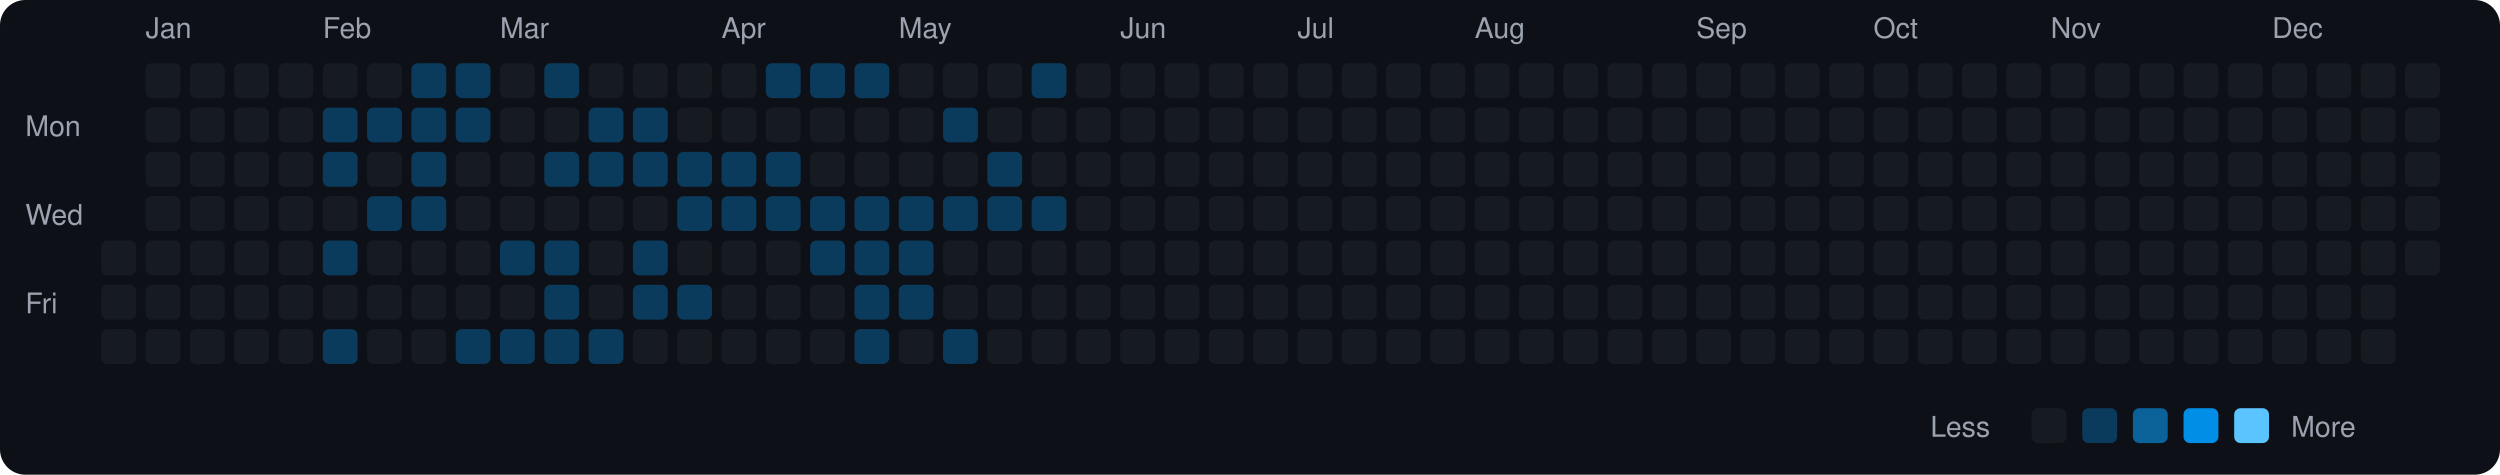
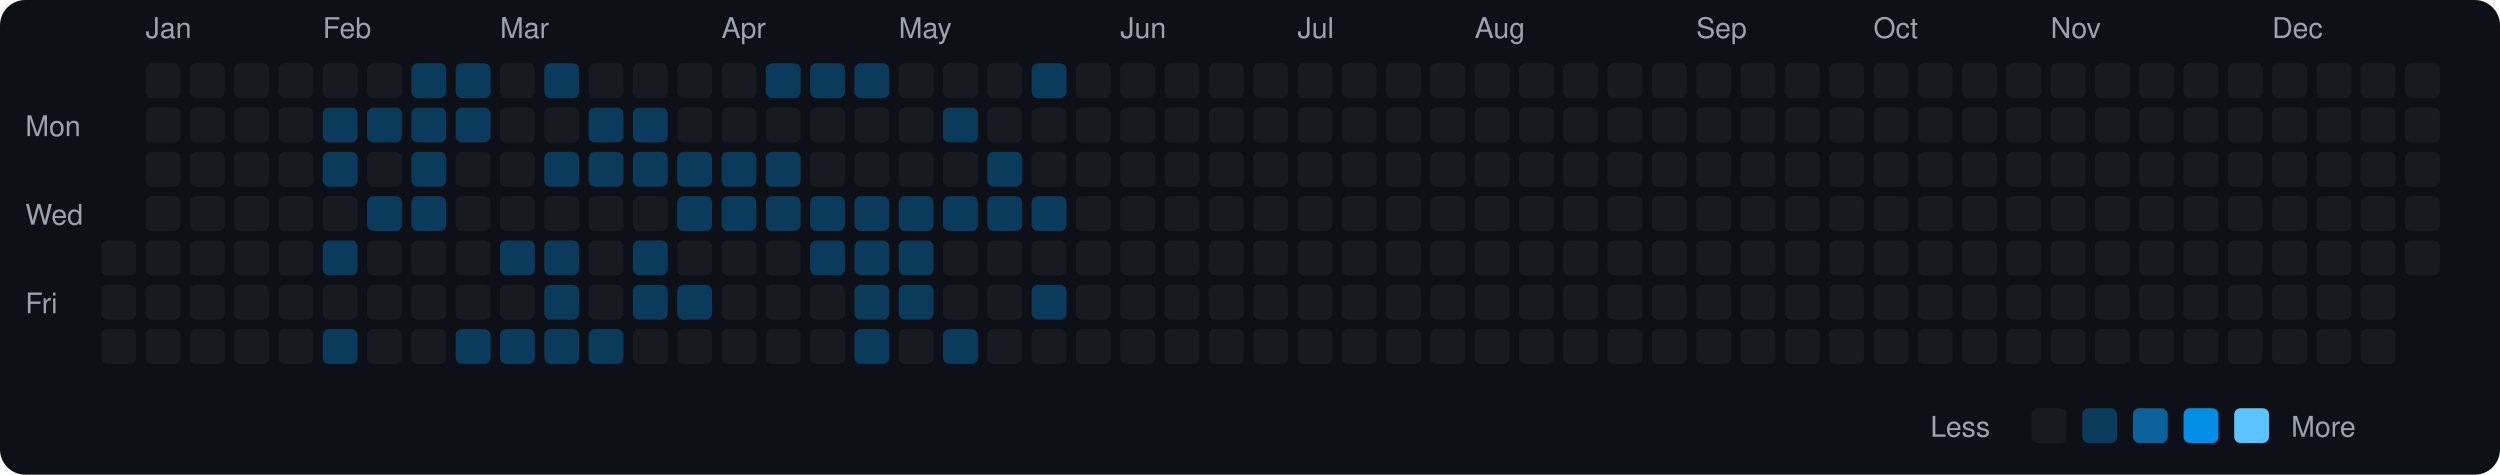
<svg xmlns="http://www.w3.org/2000/svg" viewBox="0 0 790 150" width="790" height="150">
  <rect width="790" height="150" fill="#0d1117" rx="8" ry="8" />
  <text x="8" y="43" fill="#9ca3af" font-size="9" font-family="-apple-system, BlinkMacSystemFont, 'Segoe UI', Helvetica, Arial, sans-serif">Mon</text>
  <text x="8" y="71" fill="#9ca3af" font-size="9" font-family="-apple-system, BlinkMacSystemFont, 'Segoe UI', Helvetica, Arial, sans-serif">Wed</text>
  <text x="8" y="99" fill="#9ca3af" font-size="9" font-family="-apple-system, BlinkMacSystemFont, 'Segoe UI', Helvetica, Arial, sans-serif">Fri</text>
  <rect x="32" y="76" width="11" height="11" rx="2" ry="2" fill="#161b22">
    </rect>
  <rect x="32" y="90" width="11" height="11" rx="2" ry="2" fill="#161b22">
    </rect>
  <rect x="32" y="104" width="11" height="11" rx="2" ry="2" fill="#161b22">
    </rect>
  <text x="46" y="12" fill="#9ca3af" font-size="9" font-family="-apple-system, BlinkMacSystemFont, 'Segoe UI', Helvetica, Arial, sans-serif">Jan</text>
  <rect x="46" y="20" width="11" height="11" rx="2" ry="2" fill="#161b22">
    </rect>
  <rect x="46" y="34" width="11" height="11" rx="2" ry="2" fill="#161b22">
    </rect>
  <rect x="46" y="48" width="11" height="11" rx="2" ry="2" fill="#161b22">
    </rect>
  <rect x="46" y="62" width="11" height="11" rx="2" ry="2" fill="#161b22">
    </rect>
  <rect x="46" y="76" width="11" height="11" rx="2" ry="2" fill="#161b22">
    </rect>
  <rect x="46" y="90" width="11" height="11" rx="2" ry="2" fill="#161b22">
    </rect>
  <rect x="46" y="104" width="11" height="11" rx="2" ry="2" fill="#161b22">
    </rect>
  <rect x="60" y="20" width="11" height="11" rx="2" ry="2" fill="#161b22">
    </rect>
  <rect x="60" y="34" width="11" height="11" rx="2" ry="2" fill="#161b22">
    </rect>
  <rect x="60" y="48" width="11" height="11" rx="2" ry="2" fill="#161b22">
    </rect>
  <rect x="60" y="62" width="11" height="11" rx="2" ry="2" fill="#161b22">
    </rect>
  <rect x="60" y="76" width="11" height="11" rx="2" ry="2" fill="#161b22">
    </rect>
  <rect x="60" y="90" width="11" height="11" rx="2" ry="2" fill="#161b22">
    </rect>
  <rect x="60" y="104" width="11" height="11" rx="2" ry="2" fill="#161b22">
    </rect>
  <rect x="74" y="20" width="11" height="11" rx="2" ry="2" fill="#161b22">
    </rect>
  <rect x="74" y="34" width="11" height="11" rx="2" ry="2" fill="#161b22">
    </rect>
  <rect x="74" y="48" width="11" height="11" rx="2" ry="2" fill="#161b22">
    </rect>
  <rect x="74" y="62" width="11" height="11" rx="2" ry="2" fill="#161b22">
    </rect>
  <rect x="74" y="76" width="11" height="11" rx="2" ry="2" fill="#161b22">
    </rect>
  <rect x="74" y="90" width="11" height="11" rx="2" ry="2" fill="#161b22">
    </rect>
  <rect x="74" y="104" width="11" height="11" rx="2" ry="2" fill="#161b22">
    </rect>
  <rect x="88" y="20" width="11" height="11" rx="2" ry="2" fill="#161b22">
    </rect>
  <rect x="88" y="34" width="11" height="11" rx="2" ry="2" fill="#161b22">
    </rect>
  <rect x="88" y="48" width="11" height="11" rx="2" ry="2" fill="#161b22">
    </rect>
  <rect x="88" y="62" width="11" height="11" rx="2" ry="2" fill="#161b22">
    </rect>
  <rect x="88" y="76" width="11" height="11" rx="2" ry="2" fill="#161b22">
    </rect>
  <rect x="88" y="90" width="11" height="11" rx="2" ry="2" fill="#161b22">
    </rect>
  <rect x="88" y="104" width="11" height="11" rx="2" ry="2" fill="#161b22">
    </rect>
  <text x="102" y="12" fill="#9ca3af" font-size="9" font-family="-apple-system, BlinkMacSystemFont, 'Segoe UI', Helvetica, Arial, sans-serif">Feb</text>
  <rect x="102" y="20" width="11" height="11" rx="2" ry="2" fill="#161b22">
    </rect>
  <rect x="102" y="34" width="11" height="11" rx="2" ry="2" fill="#0b3b5c">
    </rect>
  <rect x="102" y="48" width="11" height="11" rx="2" ry="2" fill="#0b3b5c">
    </rect>
  <rect x="102" y="62" width="11" height="11" rx="2" ry="2" fill="#161b22">
    </rect>
  <rect x="102" y="76" width="11" height="11" rx="2" ry="2" fill="#0b3b5c">
    </rect>
  <rect x="102" y="90" width="11" height="11" rx="2" ry="2" fill="#161b22">
    </rect>
  <rect x="102" y="104" width="11" height="11" rx="2" ry="2" fill="#0b3b5c">
    </rect>
  <rect x="116" y="20" width="11" height="11" rx="2" ry="2" fill="#161b22">
    </rect>
  <rect x="116" y="34" width="11" height="11" rx="2" ry="2" fill="#0b3b5c">
    </rect>
  <rect x="116" y="48" width="11" height="11" rx="2" ry="2" fill="#161b22">
    </rect>
  <rect x="116" y="62" width="11" height="11" rx="2" ry="2" fill="#0b3b5c">
    </rect>
  <rect x="116" y="76" width="11" height="11" rx="2" ry="2" fill="#161b22">
    </rect>
  <rect x="116" y="90" width="11" height="11" rx="2" ry="2" fill="#161b22">
    </rect>
  <rect x="116" y="104" width="11" height="11" rx="2" ry="2" fill="#161b22">
    </rect>
  <rect x="130" y="20" width="11" height="11" rx="2" ry="2" fill="#0b3b5c">
    </rect>
  <rect x="130" y="34" width="11" height="11" rx="2" ry="2" fill="#0b3b5c">
    </rect>
  <rect x="130" y="48" width="11" height="11" rx="2" ry="2" fill="#0b3b5c">
    </rect>
  <rect x="130" y="62" width="11" height="11" rx="2" ry="2" fill="#0b3b5c">
    </rect>
  <rect x="130" y="76" width="11" height="11" rx="2" ry="2" fill="#161b22">
    </rect>
  <rect x="130" y="90" width="11" height="11" rx="2" ry="2" fill="#161b22">
    </rect>
  <rect x="130" y="104" width="11" height="11" rx="2" ry="2" fill="#161b22">
    </rect>
  <rect x="144" y="20" width="11" height="11" rx="2" ry="2" fill="#0b3b5c">
    </rect>
  <rect x="144" y="34" width="11" height="11" rx="2" ry="2" fill="#0b3b5c">
    </rect>
  <rect x="144" y="48" width="11" height="11" rx="2" ry="2" fill="#161b22">
    </rect>
  <rect x="144" y="62" width="11" height="11" rx="2" ry="2" fill="#161b22">
    </rect>
  <rect x="144" y="76" width="11" height="11" rx="2" ry="2" fill="#161b22">
    </rect>
  <rect x="144" y="90" width="11" height="11" rx="2" ry="2" fill="#161b22">
    </rect>
  <rect x="144" y="104" width="11" height="11" rx="2" ry="2" fill="#0b3b5c">
    </rect>
  <text x="158" y="12" fill="#9ca3af" font-size="9" font-family="-apple-system, BlinkMacSystemFont, 'Segoe UI', Helvetica, Arial, sans-serif">Mar</text>
  <rect x="158" y="20" width="11" height="11" rx="2" ry="2" fill="#161b22">
    </rect>
  <rect x="158" y="34" width="11" height="11" rx="2" ry="2" fill="#161b22">
    </rect>
  <rect x="158" y="48" width="11" height="11" rx="2" ry="2" fill="#161b22">
    </rect>
  <rect x="158" y="62" width="11" height="11" rx="2" ry="2" fill="#161b22">
    </rect>
  <rect x="158" y="76" width="11" height="11" rx="2" ry="2" fill="#0b3b5c">
    </rect>
  <rect x="158" y="90" width="11" height="11" rx="2" ry="2" fill="#161b22">
    </rect>
  <rect x="158" y="104" width="11" height="11" rx="2" ry="2" fill="#0b3b5c">
    </rect>
  <rect x="172" y="20" width="11" height="11" rx="2" ry="2" fill="#0b3b5c">
    </rect>
  <rect x="172" y="34" width="11" height="11" rx="2" ry="2" fill="#161b22">
    </rect>
  <rect x="172" y="48" width="11" height="11" rx="2" ry="2" fill="#0b3b5c">
    </rect>
  <rect x="172" y="62" width="11" height="11" rx="2" ry="2" fill="#161b22">
    </rect>
  <rect x="172" y="76" width="11" height="11" rx="2" ry="2" fill="#0b3b5c">
    </rect>
  <rect x="172" y="90" width="11" height="11" rx="2" ry="2" fill="#0b3b5c">
    </rect>
  <rect x="172" y="104" width="11" height="11" rx="2" ry="2" fill="#0b3b5c">
    </rect>
  <rect x="186" y="20" width="11" height="11" rx="2" ry="2" fill="#161b22">
    </rect>
  <rect x="186" y="34" width="11" height="11" rx="2" ry="2" fill="#0b3b5c">
    </rect>
  <rect x="186" y="48" width="11" height="11" rx="2" ry="2" fill="#0b3b5c">
    </rect>
  <rect x="186" y="62" width="11" height="11" rx="2" ry="2" fill="#161b22">
    </rect>
  <rect x="186" y="76" width="11" height="11" rx="2" ry="2" fill="#161b22">
    </rect>
  <rect x="186" y="90" width="11" height="11" rx="2" ry="2" fill="#161b22">
    </rect>
  <rect x="186" y="104" width="11" height="11" rx="2" ry="2" fill="#0b3b5c">
    </rect>
  <rect x="200" y="20" width="11" height="11" rx="2" ry="2" fill="#161b22">
    </rect>
  <rect x="200" y="34" width="11" height="11" rx="2" ry="2" fill="#0b3b5c">
    </rect>
  <rect x="200" y="48" width="11" height="11" rx="2" ry="2" fill="#0b3b5c">
    </rect>
  <rect x="200" y="62" width="11" height="11" rx="2" ry="2" fill="#161b22">
    </rect>
  <rect x="200" y="76" width="11" height="11" rx="2" ry="2" fill="#0b3b5c">
    </rect>
  <rect x="200" y="90" width="11" height="11" rx="2" ry="2" fill="#0b3b5c">
    </rect>
  <rect x="200" y="104" width="11" height="11" rx="2" ry="2" fill="#161b22">
    </rect>
  <rect x="214" y="20" width="11" height="11" rx="2" ry="2" fill="#161b22">
    </rect>
  <rect x="214" y="34" width="11" height="11" rx="2" ry="2" fill="#161b22">
    </rect>
  <rect x="214" y="48" width="11" height="11" rx="2" ry="2" fill="#0b3b5c">
    </rect>
  <rect x="214" y="62" width="11" height="11" rx="2" ry="2" fill="#0b3b5c">
    </rect>
  <rect x="214" y="76" width="11" height="11" rx="2" ry="2" fill="#161b22">
    </rect>
  <rect x="214" y="90" width="11" height="11" rx="2" ry="2" fill="#0b3b5c">
    </rect>
  <rect x="214" y="104" width="11" height="11" rx="2" ry="2" fill="#161b22">
    </rect>
  <text x="228" y="12" fill="#9ca3af" font-size="9" font-family="-apple-system, BlinkMacSystemFont, 'Segoe UI', Helvetica, Arial, sans-serif">Apr</text>
  <rect x="228" y="20" width="11" height="11" rx="2" ry="2" fill="#161b22">
    </rect>
  <rect x="228" y="34" width="11" height="11" rx="2" ry="2" fill="#161b22">
    </rect>
  <rect x="228" y="48" width="11" height="11" rx="2" ry="2" fill="#0b3b5c">
    </rect>
  <rect x="228" y="62" width="11" height="11" rx="2" ry="2" fill="#0b3b5c">
    </rect>
  <rect x="228" y="76" width="11" height="11" rx="2" ry="2" fill="#161b22">
    </rect>
  <rect x="228" y="90" width="11" height="11" rx="2" ry="2" fill="#161b22">
    </rect>
  <rect x="228" y="104" width="11" height="11" rx="2" ry="2" fill="#161b22">
    </rect>
  <rect x="242" y="20" width="11" height="11" rx="2" ry="2" fill="#0b3b5c">
    </rect>
  <rect x="242" y="34" width="11" height="11" rx="2" ry="2" fill="#161b22">
    </rect>
  <rect x="242" y="48" width="11" height="11" rx="2" ry="2" fill="#0b3b5c">
    </rect>
  <rect x="242" y="62" width="11" height="11" rx="2" ry="2" fill="#0b3b5c">
    </rect>
  <rect x="242" y="76" width="11" height="11" rx="2" ry="2" fill="#161b22">
    </rect>
  <rect x="242" y="90" width="11" height="11" rx="2" ry="2" fill="#161b22">
    </rect>
  <rect x="242" y="104" width="11" height="11" rx="2" ry="2" fill="#161b22">
    </rect>
  <rect x="256" y="20" width="11" height="11" rx="2" ry="2" fill="#0b3b5c">
    </rect>
  <rect x="256" y="34" width="11" height="11" rx="2" ry="2" fill="#161b22">
    </rect>
  <rect x="256" y="48" width="11" height="11" rx="2" ry="2" fill="#161b22">
    </rect>
  <rect x="256" y="62" width="11" height="11" rx="2" ry="2" fill="#0b3b5c">
    </rect>
  <rect x="256" y="76" width="11" height="11" rx="2" ry="2" fill="#0b3b5c">
    </rect>
  <rect x="256" y="90" width="11" height="11" rx="2" ry="2" fill="#161b22">
    </rect>
  <rect x="256" y="104" width="11" height="11" rx="2" ry="2" fill="#161b22">
    </rect>
  <rect x="270" y="20" width="11" height="11" rx="2" ry="2" fill="#0b3b5c">
    </rect>
  <rect x="270" y="34" width="11" height="11" rx="2" ry="2" fill="#161b22">
    </rect>
  <rect x="270" y="48" width="11" height="11" rx="2" ry="2" fill="#161b22">
    </rect>
  <rect x="270" y="62" width="11" height="11" rx="2" ry="2" fill="#0b3b5c">
    </rect>
  <rect x="270" y="76" width="11" height="11" rx="2" ry="2" fill="#0b3b5c">
    </rect>
  <rect x="270" y="90" width="11" height="11" rx="2" ry="2" fill="#0b3b5c">
    </rect>
  <rect x="270" y="104" width="11" height="11" rx="2" ry="2" fill="#0b3b5c">
    </rect>
  <text x="284" y="12" fill="#9ca3af" font-size="9" font-family="-apple-system, BlinkMacSystemFont, 'Segoe UI', Helvetica, Arial, sans-serif">May</text>
  <rect x="284" y="20" width="11" height="11" rx="2" ry="2" fill="#161b22">
    </rect>
  <rect x="284" y="34" width="11" height="11" rx="2" ry="2" fill="#161b22">
    </rect>
  <rect x="284" y="48" width="11" height="11" rx="2" ry="2" fill="#161b22">
    </rect>
  <rect x="284" y="62" width="11" height="11" rx="2" ry="2" fill="#0b3b5c">
    </rect>
  <rect x="284" y="76" width="11" height="11" rx="2" ry="2" fill="#0b3b5c">
    </rect>
  <rect x="284" y="90" width="11" height="11" rx="2" ry="2" fill="#0b3b5c">
    </rect>
  <rect x="284" y="104" width="11" height="11" rx="2" ry="2" fill="#161b22">
    </rect>
  <rect x="298" y="20" width="11" height="11" rx="2" ry="2" fill="#161b22">
    </rect>
  <rect x="298" y="34" width="11" height="11" rx="2" ry="2" fill="#0b3b5c">
    </rect>
  <rect x="298" y="48" width="11" height="11" rx="2" ry="2" fill="#161b22">
    </rect>
  <rect x="298" y="62" width="11" height="11" rx="2" ry="2" fill="#0b3b5c">
    </rect>
  <rect x="298" y="76" width="11" height="11" rx="2" ry="2" fill="#161b22">
    </rect>
  <rect x="298" y="90" width="11" height="11" rx="2" ry="2" fill="#161b22">
    </rect>
  <rect x="298" y="104" width="11" height="11" rx="2" ry="2" fill="#0b3b5c">
    </rect>
  <rect x="312" y="20" width="11" height="11" rx="2" ry="2" fill="#161b22">
    </rect>
  <rect x="312" y="34" width="11" height="11" rx="2" ry="2" fill="#161b22">
    </rect>
  <rect x="312" y="48" width="11" height="11" rx="2" ry="2" fill="#0b3b5c">
    </rect>
  <rect x="312" y="62" width="11" height="11" rx="2" ry="2" fill="#0b3b5c">
    </rect>
  <rect x="312" y="76" width="11" height="11" rx="2" ry="2" fill="#161b22">
    </rect>
  <rect x="312" y="90" width="11" height="11" rx="2" ry="2" fill="#161b22">
    </rect>
  <rect x="312" y="104" width="11" height="11" rx="2" ry="2" fill="#161b22">
    </rect>
  <rect x="326" y="20" width="11" height="11" rx="2" ry="2" fill="#0b3b5c">
    </rect>
  <rect x="326" y="34" width="11" height="11" rx="2" ry="2" fill="#161b22">
    </rect>
  <rect x="326" y="48" width="11" height="11" rx="2" ry="2" fill="#161b22">
    </rect>
  <rect x="326" y="62" width="11" height="11" rx="2" ry="2" fill="#0b3b5c">
    </rect>
  <rect x="326" y="76" width="11" height="11" rx="2" ry="2" fill="#161b22">
    </rect>
-   <rect x="326" y="90" width="11" height="11" rx="2" ry="2" fill="#161b22">
+   <rect x="326" y="90" width="11" height="11" rx="2" ry="2" fill="#0b3b5c">
    </rect>
  <rect x="326" y="104" width="11" height="11" rx="2" ry="2" fill="#161b22">
    </rect>
  <rect x="340" y="20" width="11" height="11" rx="2" ry="2" fill="#161b22">
    </rect>
  <rect x="340" y="34" width="11" height="11" rx="2" ry="2" fill="#161b22">
    </rect>
  <rect x="340" y="48" width="11" height="11" rx="2" ry="2" fill="#161b22">
    </rect>
  <rect x="340" y="62" width="11" height="11" rx="2" ry="2" fill="#161b22">
    </rect>
  <rect x="340" y="76" width="11" height="11" rx="2" ry="2" fill="#161b22">
    </rect>
  <rect x="340" y="90" width="11" height="11" rx="2" ry="2" fill="#161b22">
    </rect>
  <rect x="340" y="104" width="11" height="11" rx="2" ry="2" fill="#161b22">
    </rect>
  <text x="354" y="12" fill="#9ca3af" font-size="9" font-family="-apple-system, BlinkMacSystemFont, 'Segoe UI', Helvetica, Arial, sans-serif">Jun</text>
  <rect x="354" y="20" width="11" height="11" rx="2" ry="2" fill="#161b22">
    </rect>
  <rect x="354" y="34" width="11" height="11" rx="2" ry="2" fill="#161b22">
    </rect>
  <rect x="354" y="48" width="11" height="11" rx="2" ry="2" fill="#161b22">
    </rect>
  <rect x="354" y="62" width="11" height="11" rx="2" ry="2" fill="#161b22">
    </rect>
  <rect x="354" y="76" width="11" height="11" rx="2" ry="2" fill="#161b22">
    </rect>
  <rect x="354" y="90" width="11" height="11" rx="2" ry="2" fill="#161b22">
    </rect>
  <rect x="354" y="104" width="11" height="11" rx="2" ry="2" fill="#161b22">
    </rect>
  <rect x="368" y="20" width="11" height="11" rx="2" ry="2" fill="#161b22">
    </rect>
  <rect x="368" y="34" width="11" height="11" rx="2" ry="2" fill="#161b22">
    </rect>
  <rect x="368" y="48" width="11" height="11" rx="2" ry="2" fill="#161b22">
    </rect>
  <rect x="368" y="62" width="11" height="11" rx="2" ry="2" fill="#161b22">
    </rect>
  <rect x="368" y="76" width="11" height="11" rx="2" ry="2" fill="#161b22">
    </rect>
  <rect x="368" y="90" width="11" height="11" rx="2" ry="2" fill="#161b22">
    </rect>
  <rect x="368" y="104" width="11" height="11" rx="2" ry="2" fill="#161b22">
    </rect>
  <rect x="382" y="20" width="11" height="11" rx="2" ry="2" fill="#161b22">
    </rect>
  <rect x="382" y="34" width="11" height="11" rx="2" ry="2" fill="#161b22">
    </rect>
  <rect x="382" y="48" width="11" height="11" rx="2" ry="2" fill="#161b22">
    </rect>
  <rect x="382" y="62" width="11" height="11" rx="2" ry="2" fill="#161b22">
    </rect>
  <rect x="382" y="76" width="11" height="11" rx="2" ry="2" fill="#161b22">
    </rect>
  <rect x="382" y="90" width="11" height="11" rx="2" ry="2" fill="#161b22">
    </rect>
  <rect x="382" y="104" width="11" height="11" rx="2" ry="2" fill="#161b22">
    </rect>
  <rect x="396" y="20" width="11" height="11" rx="2" ry="2" fill="#161b22">
    </rect>
  <rect x="396" y="34" width="11" height="11" rx="2" ry="2" fill="#161b22">
    </rect>
  <rect x="396" y="48" width="11" height="11" rx="2" ry="2" fill="#161b22">
    </rect>
  <rect x="396" y="62" width="11" height="11" rx="2" ry="2" fill="#161b22">
    </rect>
  <rect x="396" y="76" width="11" height="11" rx="2" ry="2" fill="#161b22">
    </rect>
  <rect x="396" y="90" width="11" height="11" rx="2" ry="2" fill="#161b22">
    </rect>
  <rect x="396" y="104" width="11" height="11" rx="2" ry="2" fill="#161b22">
    </rect>
  <text x="410" y="12" fill="#9ca3af" font-size="9" font-family="-apple-system, BlinkMacSystemFont, 'Segoe UI', Helvetica, Arial, sans-serif">Jul</text>
  <rect x="410" y="20" width="11" height="11" rx="2" ry="2" fill="#161b22">
    </rect>
  <rect x="410" y="34" width="11" height="11" rx="2" ry="2" fill="#161b22">
    </rect>
  <rect x="410" y="48" width="11" height="11" rx="2" ry="2" fill="#161b22">
    </rect>
  <rect x="410" y="62" width="11" height="11" rx="2" ry="2" fill="#161b22">
    </rect>
  <rect x="410" y="76" width="11" height="11" rx="2" ry="2" fill="#161b22">
    </rect>
  <rect x="410" y="90" width="11" height="11" rx="2" ry="2" fill="#161b22">
    </rect>
  <rect x="410" y="104" width="11" height="11" rx="2" ry="2" fill="#161b22">
    </rect>
  <rect x="424" y="20" width="11" height="11" rx="2" ry="2" fill="#161b22">
    </rect>
  <rect x="424" y="34" width="11" height="11" rx="2" ry="2" fill="#161b22">
    </rect>
  <rect x="424" y="48" width="11" height="11" rx="2" ry="2" fill="#161b22">
    </rect>
  <rect x="424" y="62" width="11" height="11" rx="2" ry="2" fill="#161b22">
    </rect>
  <rect x="424" y="76" width="11" height="11" rx="2" ry="2" fill="#161b22">
    </rect>
  <rect x="424" y="90" width="11" height="11" rx="2" ry="2" fill="#161b22">
    </rect>
  <rect x="424" y="104" width="11" height="11" rx="2" ry="2" fill="#161b22">
    </rect>
  <rect x="438" y="20" width="11" height="11" rx="2" ry="2" fill="#161b22">
    </rect>
  <rect x="438" y="34" width="11" height="11" rx="2" ry="2" fill="#161b22">
    </rect>
  <rect x="438" y="48" width="11" height="11" rx="2" ry="2" fill="#161b22">
    </rect>
  <rect x="438" y="62" width="11" height="11" rx="2" ry="2" fill="#161b22">
    </rect>
  <rect x="438" y="76" width="11" height="11" rx="2" ry="2" fill="#161b22">
    </rect>
  <rect x="438" y="90" width="11" height="11" rx="2" ry="2" fill="#161b22">
    </rect>
  <rect x="438" y="104" width="11" height="11" rx="2" ry="2" fill="#161b22">
    </rect>
  <rect x="452" y="20" width="11" height="11" rx="2" ry="2" fill="#161b22">
    </rect>
  <rect x="452" y="34" width="11" height="11" rx="2" ry="2" fill="#161b22">
    </rect>
  <rect x="452" y="48" width="11" height="11" rx="2" ry="2" fill="#161b22">
    </rect>
  <rect x="452" y="62" width="11" height="11" rx="2" ry="2" fill="#161b22">
    </rect>
  <rect x="452" y="76" width="11" height="11" rx="2" ry="2" fill="#161b22">
    </rect>
  <rect x="452" y="90" width="11" height="11" rx="2" ry="2" fill="#161b22">
    </rect>
  <rect x="452" y="104" width="11" height="11" rx="2" ry="2" fill="#161b22">
    </rect>
  <text x="466" y="12" fill="#9ca3af" font-size="9" font-family="-apple-system, BlinkMacSystemFont, 'Segoe UI', Helvetica, Arial, sans-serif">Aug</text>
  <rect x="466" y="20" width="11" height="11" rx="2" ry="2" fill="#161b22">
    </rect>
  <rect x="466" y="34" width="11" height="11" rx="2" ry="2" fill="#161b22">
    </rect>
  <rect x="466" y="48" width="11" height="11" rx="2" ry="2" fill="#161b22">
    </rect>
  <rect x="466" y="62" width="11" height="11" rx="2" ry="2" fill="#161b22">
    </rect>
  <rect x="466" y="76" width="11" height="11" rx="2" ry="2" fill="#161b22">
    </rect>
  <rect x="466" y="90" width="11" height="11" rx="2" ry="2" fill="#161b22">
    </rect>
  <rect x="466" y="104" width="11" height="11" rx="2" ry="2" fill="#161b22">
    </rect>
  <rect x="480" y="20" width="11" height="11" rx="2" ry="2" fill="#161b22">
    </rect>
  <rect x="480" y="34" width="11" height="11" rx="2" ry="2" fill="#161b22">
    </rect>
  <rect x="480" y="48" width="11" height="11" rx="2" ry="2" fill="#161b22">
    </rect>
  <rect x="480" y="62" width="11" height="11" rx="2" ry="2" fill="#161b22">
    </rect>
  <rect x="480" y="76" width="11" height="11" rx="2" ry="2" fill="#161b22">
    </rect>
  <rect x="480" y="90" width="11" height="11" rx="2" ry="2" fill="#161b22">
    </rect>
  <rect x="480" y="104" width="11" height="11" rx="2" ry="2" fill="#161b22">
    </rect>
  <rect x="494" y="20" width="11" height="11" rx="2" ry="2" fill="#161b22">
    </rect>
  <rect x="494" y="34" width="11" height="11" rx="2" ry="2" fill="#161b22">
    </rect>
  <rect x="494" y="48" width="11" height="11" rx="2" ry="2" fill="#161b22">
    </rect>
  <rect x="494" y="62" width="11" height="11" rx="2" ry="2" fill="#161b22">
    </rect>
  <rect x="494" y="76" width="11" height="11" rx="2" ry="2" fill="#161b22">
    </rect>
  <rect x="494" y="90" width="11" height="11" rx="2" ry="2" fill="#161b22">
    </rect>
  <rect x="494" y="104" width="11" height="11" rx="2" ry="2" fill="#161b22">
    </rect>
  <rect x="508" y="20" width="11" height="11" rx="2" ry="2" fill="#161b22">
    </rect>
  <rect x="508" y="34" width="11" height="11" rx="2" ry="2" fill="#161b22">
    </rect>
  <rect x="508" y="48" width="11" height="11" rx="2" ry="2" fill="#161b22">
    </rect>
  <rect x="508" y="62" width="11" height="11" rx="2" ry="2" fill="#161b22">
    </rect>
  <rect x="508" y="76" width="11" height="11" rx="2" ry="2" fill="#161b22">
    </rect>
  <rect x="508" y="90" width="11" height="11" rx="2" ry="2" fill="#161b22">
    </rect>
  <rect x="508" y="104" width="11" height="11" rx="2" ry="2" fill="#161b22">
    </rect>
  <rect x="522" y="20" width="11" height="11" rx="2" ry="2" fill="#161b22">
    </rect>
  <rect x="522" y="34" width="11" height="11" rx="2" ry="2" fill="#161b22">
    </rect>
  <rect x="522" y="48" width="11" height="11" rx="2" ry="2" fill="#161b22">
    </rect>
  <rect x="522" y="62" width="11" height="11" rx="2" ry="2" fill="#161b22">
    </rect>
  <rect x="522" y="76" width="11" height="11" rx="2" ry="2" fill="#161b22">
    </rect>
  <rect x="522" y="90" width="11" height="11" rx="2" ry="2" fill="#161b22">
    </rect>
  <rect x="522" y="104" width="11" height="11" rx="2" ry="2" fill="#161b22">
    </rect>
  <text x="536" y="12" fill="#9ca3af" font-size="9" font-family="-apple-system, BlinkMacSystemFont, 'Segoe UI', Helvetica, Arial, sans-serif">Sep</text>
  <rect x="536" y="20" width="11" height="11" rx="2" ry="2" fill="#161b22">
    </rect>
  <rect x="536" y="34" width="11" height="11" rx="2" ry="2" fill="#161b22">
    </rect>
  <rect x="536" y="48" width="11" height="11" rx="2" ry="2" fill="#161b22">
    </rect>
  <rect x="536" y="62" width="11" height="11" rx="2" ry="2" fill="#161b22">
    </rect>
  <rect x="536" y="76" width="11" height="11" rx="2" ry="2" fill="#161b22">
    </rect>
  <rect x="536" y="90" width="11" height="11" rx="2" ry="2" fill="#161b22">
    </rect>
  <rect x="536" y="104" width="11" height="11" rx="2" ry="2" fill="#161b22">
    </rect>
  <rect x="550" y="20" width="11" height="11" rx="2" ry="2" fill="#161b22">
    </rect>
  <rect x="550" y="34" width="11" height="11" rx="2" ry="2" fill="#161b22">
    </rect>
  <rect x="550" y="48" width="11" height="11" rx="2" ry="2" fill="#161b22">
    </rect>
  <rect x="550" y="62" width="11" height="11" rx="2" ry="2" fill="#161b22">
    </rect>
  <rect x="550" y="76" width="11" height="11" rx="2" ry="2" fill="#161b22">
    </rect>
  <rect x="550" y="90" width="11" height="11" rx="2" ry="2" fill="#161b22">
    </rect>
  <rect x="550" y="104" width="11" height="11" rx="2" ry="2" fill="#161b22">
    </rect>
  <rect x="564" y="20" width="11" height="11" rx="2" ry="2" fill="#161b22">
    </rect>
  <rect x="564" y="34" width="11" height="11" rx="2" ry="2" fill="#161b22">
    </rect>
  <rect x="564" y="48" width="11" height="11" rx="2" ry="2" fill="#161b22">
    </rect>
  <rect x="564" y="62" width="11" height="11" rx="2" ry="2" fill="#161b22">
    </rect>
  <rect x="564" y="76" width="11" height="11" rx="2" ry="2" fill="#161b22">
    </rect>
  <rect x="564" y="90" width="11" height="11" rx="2" ry="2" fill="#161b22">
    </rect>
  <rect x="564" y="104" width="11" height="11" rx="2" ry="2" fill="#161b22">
    </rect>
  <rect x="578" y="20" width="11" height="11" rx="2" ry="2" fill="#161b22">
    </rect>
  <rect x="578" y="34" width="11" height="11" rx="2" ry="2" fill="#161b22">
    </rect>
  <rect x="578" y="48" width="11" height="11" rx="2" ry="2" fill="#161b22">
    </rect>
  <rect x="578" y="62" width="11" height="11" rx="2" ry="2" fill="#161b22">
    </rect>
  <rect x="578" y="76" width="11" height="11" rx="2" ry="2" fill="#161b22">
    </rect>
  <rect x="578" y="90" width="11" height="11" rx="2" ry="2" fill="#161b22">
    </rect>
  <rect x="578" y="104" width="11" height="11" rx="2" ry="2" fill="#161b22">
    </rect>
  <text x="592" y="12" fill="#9ca3af" font-size="9" font-family="-apple-system, BlinkMacSystemFont, 'Segoe UI', Helvetica, Arial, sans-serif">Oct</text>
  <rect x="592" y="20" width="11" height="11" rx="2" ry="2" fill="#161b22">
    </rect>
  <rect x="592" y="34" width="11" height="11" rx="2" ry="2" fill="#161b22">
    </rect>
  <rect x="592" y="48" width="11" height="11" rx="2" ry="2" fill="#161b22">
    </rect>
  <rect x="592" y="62" width="11" height="11" rx="2" ry="2" fill="#161b22">
    </rect>
  <rect x="592" y="76" width="11" height="11" rx="2" ry="2" fill="#161b22">
    </rect>
  <rect x="592" y="90" width="11" height="11" rx="2" ry="2" fill="#161b22">
    </rect>
  <rect x="592" y="104" width="11" height="11" rx="2" ry="2" fill="#161b22">
    </rect>
  <rect x="606" y="20" width="11" height="11" rx="2" ry="2" fill="#161b22">
    </rect>
  <rect x="606" y="34" width="11" height="11" rx="2" ry="2" fill="#161b22">
    </rect>
  <rect x="606" y="48" width="11" height="11" rx="2" ry="2" fill="#161b22">
    </rect>
  <rect x="606" y="62" width="11" height="11" rx="2" ry="2" fill="#161b22">
    </rect>
  <rect x="606" y="76" width="11" height="11" rx="2" ry="2" fill="#161b22">
    </rect>
  <rect x="606" y="90" width="11" height="11" rx="2" ry="2" fill="#161b22">
    </rect>
  <rect x="606" y="104" width="11" height="11" rx="2" ry="2" fill="#161b22">
    </rect>
  <rect x="620" y="20" width="11" height="11" rx="2" ry="2" fill="#161b22">
    </rect>
  <rect x="620" y="34" width="11" height="11" rx="2" ry="2" fill="#161b22">
    </rect>
  <rect x="620" y="48" width="11" height="11" rx="2" ry="2" fill="#161b22">
    </rect>
  <rect x="620" y="62" width="11" height="11" rx="2" ry="2" fill="#161b22">
    </rect>
  <rect x="620" y="76" width="11" height="11" rx="2" ry="2" fill="#161b22">
    </rect>
  <rect x="620" y="90" width="11" height="11" rx="2" ry="2" fill="#161b22">
    </rect>
  <rect x="620" y="104" width="11" height="11" rx="2" ry="2" fill="#161b22">
    </rect>
  <rect x="634" y="20" width="11" height="11" rx="2" ry="2" fill="#161b22">
    </rect>
  <rect x="634" y="34" width="11" height="11" rx="2" ry="2" fill="#161b22">
    </rect>
  <rect x="634" y="48" width="11" height="11" rx="2" ry="2" fill="#161b22">
    </rect>
  <rect x="634" y="62" width="11" height="11" rx="2" ry="2" fill="#161b22">
    </rect>
  <rect x="634" y="76" width="11" height="11" rx="2" ry="2" fill="#161b22">
    </rect>
  <rect x="634" y="90" width="11" height="11" rx="2" ry="2" fill="#161b22">
    </rect>
  <rect x="634" y="104" width="11" height="11" rx="2" ry="2" fill="#161b22">
    </rect>
  <text x="648" y="12" fill="#9ca3af" font-size="9" font-family="-apple-system, BlinkMacSystemFont, 'Segoe UI', Helvetica, Arial, sans-serif">Nov</text>
  <rect x="648" y="20" width="11" height="11" rx="2" ry="2" fill="#161b22">
    </rect>
  <rect x="648" y="34" width="11" height="11" rx="2" ry="2" fill="#161b22">
    </rect>
  <rect x="648" y="48" width="11" height="11" rx="2" ry="2" fill="#161b22">
    </rect>
  <rect x="648" y="62" width="11" height="11" rx="2" ry="2" fill="#161b22">
    </rect>
  <rect x="648" y="76" width="11" height="11" rx="2" ry="2" fill="#161b22">
    </rect>
  <rect x="648" y="90" width="11" height="11" rx="2" ry="2" fill="#161b22">
    </rect>
  <rect x="648" y="104" width="11" height="11" rx="2" ry="2" fill="#161b22">
    </rect>
  <rect x="662" y="20" width="11" height="11" rx="2" ry="2" fill="#161b22">
    </rect>
  <rect x="662" y="34" width="11" height="11" rx="2" ry="2" fill="#161b22">
    </rect>
  <rect x="662" y="48" width="11" height="11" rx="2" ry="2" fill="#161b22">
    </rect>
  <rect x="662" y="62" width="11" height="11" rx="2" ry="2" fill="#161b22">
    </rect>
  <rect x="662" y="76" width="11" height="11" rx="2" ry="2" fill="#161b22">
    </rect>
  <rect x="662" y="90" width="11" height="11" rx="2" ry="2" fill="#161b22">
    </rect>
  <rect x="662" y="104" width="11" height="11" rx="2" ry="2" fill="#161b22">
    </rect>
  <rect x="676" y="20" width="11" height="11" rx="2" ry="2" fill="#161b22">
    </rect>
  <rect x="676" y="34" width="11" height="11" rx="2" ry="2" fill="#161b22">
    </rect>
  <rect x="676" y="48" width="11" height="11" rx="2" ry="2" fill="#161b22">
    </rect>
  <rect x="676" y="62" width="11" height="11" rx="2" ry="2" fill="#161b22">
    </rect>
  <rect x="676" y="76" width="11" height="11" rx="2" ry="2" fill="#161b22">
    </rect>
  <rect x="676" y="90" width="11" height="11" rx="2" ry="2" fill="#161b22">
    </rect>
  <rect x="676" y="104" width="11" height="11" rx="2" ry="2" fill="#161b22">
    </rect>
  <rect x="690" y="20" width="11" height="11" rx="2" ry="2" fill="#161b22">
    </rect>
  <rect x="690" y="34" width="11" height="11" rx="2" ry="2" fill="#161b22">
    </rect>
  <rect x="690" y="48" width="11" height="11" rx="2" ry="2" fill="#161b22">
    </rect>
  <rect x="690" y="62" width="11" height="11" rx="2" ry="2" fill="#161b22">
    </rect>
  <rect x="690" y="76" width="11" height="11" rx="2" ry="2" fill="#161b22">
    </rect>
  <rect x="690" y="90" width="11" height="11" rx="2" ry="2" fill="#161b22">
    </rect>
  <rect x="690" y="104" width="11" height="11" rx="2" ry="2" fill="#161b22">
    </rect>
  <rect x="704" y="20" width="11" height="11" rx="2" ry="2" fill="#161b22">
    </rect>
  <rect x="704" y="34" width="11" height="11" rx="2" ry="2" fill="#161b22">
    </rect>
  <rect x="704" y="48" width="11" height="11" rx="2" ry="2" fill="#161b22">
    </rect>
  <rect x="704" y="62" width="11" height="11" rx="2" ry="2" fill="#161b22">
    </rect>
  <rect x="704" y="76" width="11" height="11" rx="2" ry="2" fill="#161b22">
    </rect>
  <rect x="704" y="90" width="11" height="11" rx="2" ry="2" fill="#161b22">
    </rect>
  <rect x="704" y="104" width="11" height="11" rx="2" ry="2" fill="#161b22">
    </rect>
  <text x="718" y="12" fill="#9ca3af" font-size="9" font-family="-apple-system, BlinkMacSystemFont, 'Segoe UI', Helvetica, Arial, sans-serif">Dec</text>
  <rect x="718" y="20" width="11" height="11" rx="2" ry="2" fill="#161b22">
    </rect>
  <rect x="718" y="34" width="11" height="11" rx="2" ry="2" fill="#161b22">
    </rect>
  <rect x="718" y="48" width="11" height="11" rx="2" ry="2" fill="#161b22">
    </rect>
  <rect x="718" y="62" width="11" height="11" rx="2" ry="2" fill="#161b22">
    </rect>
  <rect x="718" y="76" width="11" height="11" rx="2" ry="2" fill="#161b22">
    </rect>
  <rect x="718" y="90" width="11" height="11" rx="2" ry="2" fill="#161b22">
    </rect>
  <rect x="718" y="104" width="11" height="11" rx="2" ry="2" fill="#161b22">
    </rect>
  <rect x="732" y="20" width="11" height="11" rx="2" ry="2" fill="#161b22">
    </rect>
  <rect x="732" y="34" width="11" height="11" rx="2" ry="2" fill="#161b22">
    </rect>
  <rect x="732" y="48" width="11" height="11" rx="2" ry="2" fill="#161b22">
    </rect>
  <rect x="732" y="62" width="11" height="11" rx="2" ry="2" fill="#161b22">
    </rect>
  <rect x="732" y="76" width="11" height="11" rx="2" ry="2" fill="#161b22">
    </rect>
  <rect x="732" y="90" width="11" height="11" rx="2" ry="2" fill="#161b22">
    </rect>
  <rect x="732" y="104" width="11" height="11" rx="2" ry="2" fill="#161b22">
    </rect>
  <rect x="746" y="20" width="11" height="11" rx="2" ry="2" fill="#161b22">
    </rect>
  <rect x="746" y="34" width="11" height="11" rx="2" ry="2" fill="#161b22">
    </rect>
  <rect x="746" y="48" width="11" height="11" rx="2" ry="2" fill="#161b22">
    </rect>
  <rect x="746" y="62" width="11" height="11" rx="2" ry="2" fill="#161b22">
    </rect>
  <rect x="746" y="76" width="11" height="11" rx="2" ry="2" fill="#161b22">
    </rect>
  <rect x="746" y="90" width="11" height="11" rx="2" ry="2" fill="#161b22">
    </rect>
  <rect x="746" y="104" width="11" height="11" rx="2" ry="2" fill="#161b22">
    </rect>
  <rect x="760" y="20" width="11" height="11" rx="2" ry="2" fill="#161b22">
    </rect>
  <rect x="760" y="34" width="11" height="11" rx="2" ry="2" fill="#161b22">
    </rect>
  <rect x="760" y="48" width="11" height="11" rx="2" ry="2" fill="#161b22">
    </rect>
  <rect x="760" y="62" width="11" height="11" rx="2" ry="2" fill="#161b22">
    </rect>
  <rect x="760" y="76" width="11" height="11" rx="2" ry="2" fill="#161b22">
    </rect>
  <text x="610" y="138" fill="#9ca3af" font-size="9" font-family="-apple-system, BlinkMacSystemFont, 'Segoe UI', Helvetica, Arial, sans-serif">Less</text>
  <rect x="642" y="129" width="11" height="11" rx="2" ry="2" fill="#161b22" />
  <rect x="658" y="129" width="11" height="11" rx="2" ry="2" fill="#0b3b5c" />
  <rect x="674" y="129" width="11" height="11" rx="2" ry="2" fill="#0a6299" />
  <rect x="690" y="129" width="11" height="11" rx="2" ry="2" fill="#008ee6" />
  <rect x="706" y="129" width="11" height="11" rx="2" ry="2" fill="#5bc4ff" />
  <text x="724" y="138" fill="#9ca3af" font-size="9" font-family="-apple-system, BlinkMacSystemFont, 'Segoe UI', Helvetica, Arial, sans-serif">More</text>
</svg>
